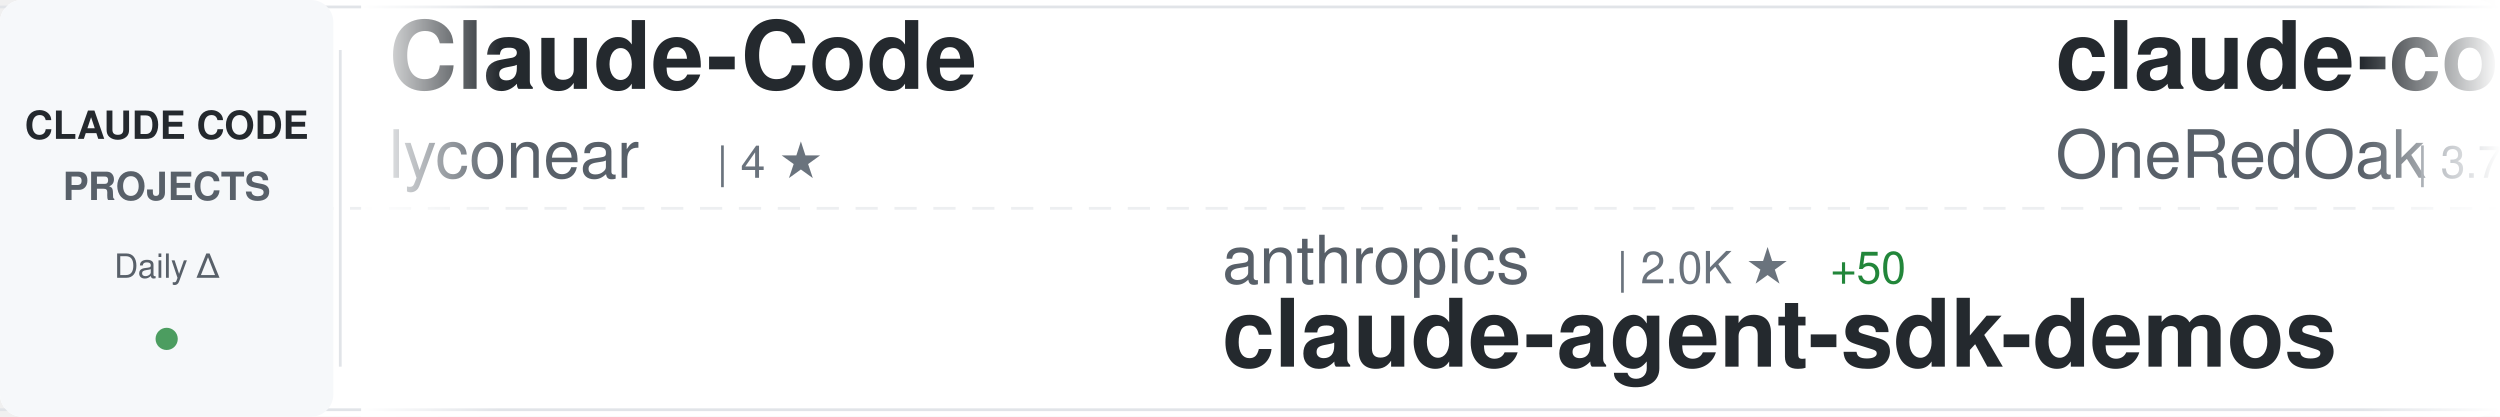
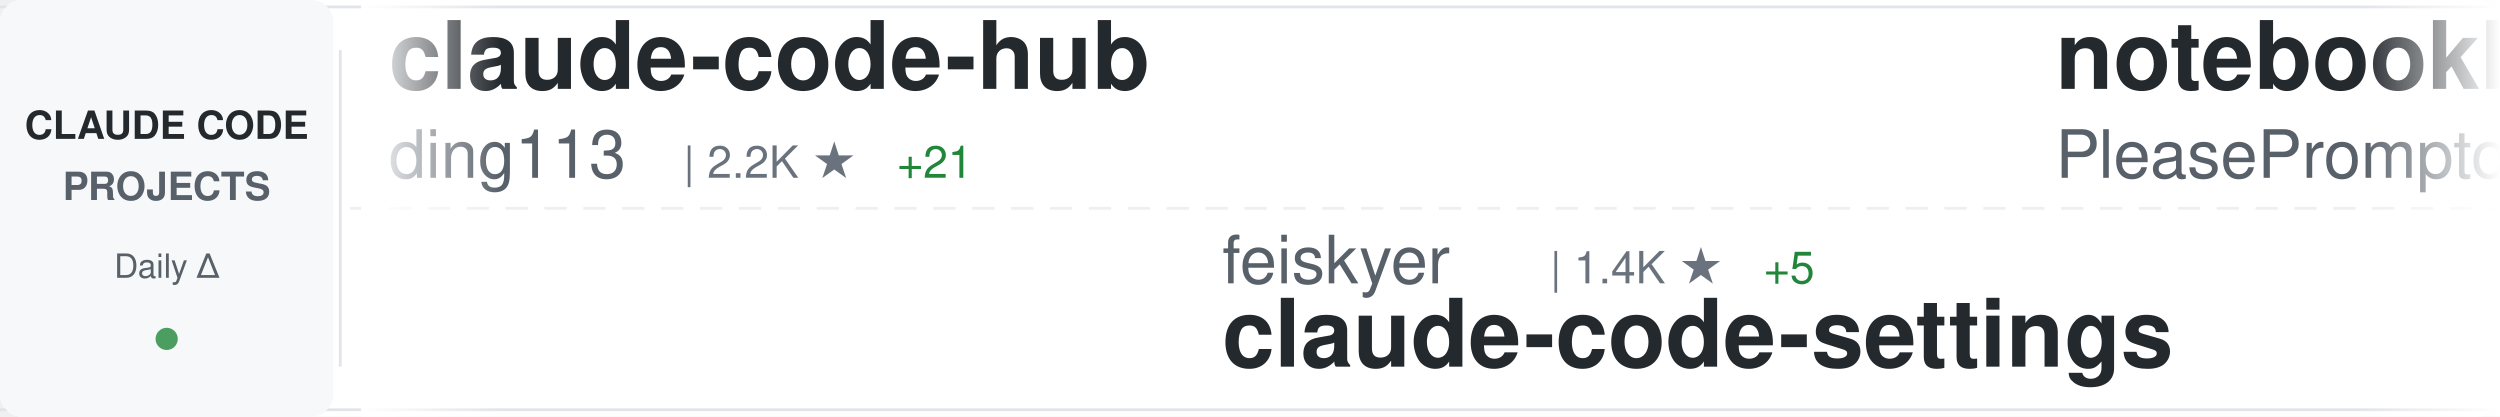
<svg xmlns="http://www.w3.org/2000/svg" width="900" height="150">
  <defs>
    <linearGradient id="awesomeLeftFade" x1="0%" y1="0%" x2="100%" y2="0%">
      <stop offset="0%" style="stop-color:#ffffff;stop-opacity:1" />
      <stop offset="100%" style="stop-color:#ffffff;stop-opacity:0" />
    </linearGradient>
    <linearGradient id="awesomeRightFade" x1="0%" y1="0%" x2="100%" y2="0%">
      <stop offset="0%" style="stop-color:#ffffff;stop-opacity:0" />
      <stop offset="100%" style="stop-color:#ffffff;stop-opacity:1" />
    </linearGradient>
  </defs>
  <rect width="900" height="150" fill="#ffffff" rx="8" />
  <rect x="0" y="2" width="900" height="1" fill="#e1e4e8" />
  <rect x="0" y="147" width="900" height="1" fill="#e1e4e8" />
  <line x1="0" y1="75" x2="900" y2="75" stroke="#e1e4e8" stroke-width="1" stroke-dasharray="8 6" opacity="0.6" />
  <rect x="0" y="0" width="120" height="150" fill="#f6f8fa" rx="8" />
  <text x="60" y="50" font-family="-apple-system, BlinkMacSystemFont, 'Segoe UI', Helvetica, Arial, sans-serif" font-size="14" font-weight="600" fill="#24292e" text-anchor="middle">CLAUDE CODE</text>
  <text x="60" y="72" font-family="-apple-system, BlinkMacSystemFont, 'Segoe UI', Helvetica, Arial, sans-serif" font-size="14" font-weight="600" fill="#586069" text-anchor="middle">PROJECTS</text>
  <text x="60" y="100" font-family="-apple-system, BlinkMacSystemFont, 'Segoe UI', Helvetica, Arial, sans-serif" font-size="12" font-weight="500" fill="#586069" text-anchor="middle">Daily Δ</text>
  <circle cx="60" cy="122" r="4" fill="#22863a" opacity="0.8" />
  <rect x="122" y="18" width="1" height="114" fill="#e1e4e8" />
  <clipPath id="awesomeTickerClip">
    <rect x="130" y="0" width="770" height="150" />
  </clipPath>
  <g clip-path="url(#awesomeTickerClip)">
    <g id="awesomeTickerItems">
      <animateTransform attributeName="transform" attributeType="XML" type="translate" from="0 0" to="-3000 0" dur="54s" repeatCount="indefinite" />
      <g transform="translate(0, 0)">
-         <text x="140" y="32" font-family="-apple-system, BlinkMacSystemFont, 'Segoe UI', Helvetica, Arial, sans-serif" font-size="34" font-weight="600" fill="#24292e">Claude-Code</text>
-         <text x="140" y="64" font-family="-apple-system, BlinkMacSystemFont, 'Segoe UI', Helvetica, Arial, sans-serif" font-size="24" font-weight="400" fill="#586069">lyconear</text>
-         <text x="258" y="64" font-family="-apple-system, BlinkMacSystemFont, 'Segoe UI', Helvetica, Arial, sans-serif" font-size="16" font-weight="500" fill="#6a737d">| 4 ★</text>
+         <text x="140" y="32" font-family="-apple-system, BlinkMacSystemFont, 'Segoe UI', Helvetica, Arial, sans-serif" font-size="34" font-weight="600" fill="#24292e">claude-code-hub</text>
+         <text x="140" y="64" font-family="-apple-system, BlinkMacSystemFont, 'Segoe UI', Helvetica, Arial, sans-serif" font-size="24" font-weight="400" fill="#586069">ding113</text>
+         <text x="246" y="64" font-family="-apple-system, BlinkMacSystemFont, 'Segoe UI', Helvetica, Arial, sans-serif" font-size="16" font-weight="500" fill="#6a737d">| 2.2K ★</text>
+         <text x="323" y="64" font-family="-apple-system, BlinkMacSystemFont, 'Segoe UI', Helvetica, Arial, sans-serif" font-size="16" font-weight="500" fill="#22863a"> +21</text>
      </g>
      <g transform="translate(300, 0)">
-         <text x="140" y="102" font-family="-apple-system, BlinkMacSystemFont, 'Segoe UI', Helvetica, Arial, sans-serif" font-size="24" font-weight="400" fill="#586069">anthropics</text>
-         <text x="282" y="102" font-family="-apple-system, BlinkMacSystemFont, 'Segoe UI', Helvetica, Arial, sans-serif" font-size="16" font-weight="500" fill="#6a737d">| 2.0K ★</text>
-         <text x="359" y="102" font-family="-apple-system, BlinkMacSystemFont, 'Segoe UI', Helvetica, Arial, sans-serif" font-size="16" font-weight="500" fill="#22863a"> +50</text>
-         <text x="140" y="132" font-family="-apple-system, BlinkMacSystemFont, 'Segoe UI', Helvetica, Arial, sans-serif" font-size="34" font-weight="600" fill="#24292e">claude-agent-sdk-demos</text>
+         <text x="140" y="102" font-family="-apple-system, BlinkMacSystemFont, 'Segoe UI', Helvetica, Arial, sans-serif" font-size="24" font-weight="400" fill="#586069">feiskyer</text>
+         <text x="258" y="102" font-family="-apple-system, BlinkMacSystemFont, 'Segoe UI', Helvetica, Arial, sans-serif" font-size="16" font-weight="500" fill="#6a737d">| 1.4K ★</text>
+         <text x="335" y="102" font-family="-apple-system, BlinkMacSystemFont, 'Segoe UI', Helvetica, Arial, sans-serif" font-size="16" font-weight="500" fill="#22863a"> +5</text>
+         <text x="140" y="132" font-family="-apple-system, BlinkMacSystemFont, 'Segoe UI', Helvetica, Arial, sans-serif" font-size="34" font-weight="600" fill="#24292e">claude-code-settings</text>
      </g>
      <g transform="translate(600, 0)">
-         <text x="140" y="32" font-family="-apple-system, BlinkMacSystemFont, 'Segoe UI', Helvetica, Arial, sans-serif" font-size="34" font-weight="600" fill="#24292e">claude-code-workflows</text>
-         <text x="140" y="64" font-family="-apple-system, BlinkMacSystemFont, 'Segoe UI', Helvetica, Arial, sans-serif" font-size="24" font-weight="400" fill="#586069">OneRedOak</text>
-         <text x="270" y="64" font-family="-apple-system, BlinkMacSystemFont, 'Segoe UI', Helvetica, Arial, sans-serif" font-size="16" font-weight="500" fill="#6a737d">| 3.7K ★</text>
-         <text x="347" y="64" font-family="-apple-system, BlinkMacSystemFont, 'Segoe UI', Helvetica, Arial, sans-serif" font-size="16" font-weight="500" fill="#22863a"> +4</text>
+         <text x="140" y="32" font-family="-apple-system, BlinkMacSystemFont, 'Segoe UI', Helvetica, Arial, sans-serif" font-size="34" font-weight="600" fill="#24292e">notebooklm-skill</text>
+         <text x="140" y="64" font-family="-apple-system, BlinkMacSystemFont, 'Segoe UI', Helvetica, Arial, sans-serif" font-size="24" font-weight="400" fill="#586069">PleasePrompto</text>
+         <text x="318" y="64" font-family="-apple-system, BlinkMacSystemFont, 'Segoe UI', Helvetica, Arial, sans-serif" font-size="16" font-weight="500" fill="#6a737d">| 5.2K ★</text>
+         <text x="395" y="64" font-family="-apple-system, BlinkMacSystemFont, 'Segoe UI', Helvetica, Arial, sans-serif" font-size="16" font-weight="500" fill="#22863a"> +55</text>
      </g>
      <g transform="translate(900, 0)">
-         <text x="140" y="102" font-family="-apple-system, BlinkMacSystemFont, 'Segoe UI', Helvetica, Arial, sans-serif" font-size="24" font-weight="400" fill="#586069">anthropics</text>
-         <text x="282" y="102" font-family="-apple-system, BlinkMacSystemFont, 'Segoe UI', Helvetica, Arial, sans-serif" font-size="16" font-weight="500" fill="#6a737d">| 83.6K ★</text>
-         <text x="368" y="102" font-family="-apple-system, BlinkMacSystemFont, 'Segoe UI', Helvetica, Arial, sans-serif" font-size="16" font-weight="500" fill="#22863a"> +433</text>
-         <text x="140" y="132" font-family="-apple-system, BlinkMacSystemFont, 'Segoe UI', Helvetica, Arial, sans-serif" font-size="34" font-weight="600" fill="#24292e">claude-code</text>
+         <text x="140" y="102" font-family="-apple-system, BlinkMacSystemFont, 'Segoe UI', Helvetica, Arial, sans-serif" font-size="24" font-weight="400" fill="#586069">ericbuess</text>
+         <text x="270" y="102" font-family="-apple-system, BlinkMacSystemFont, 'Segoe UI', Helvetica, Arial, sans-serif" font-size="16" font-weight="500" fill="#6a737d">| 757 ★</text>
+         <text x="338" y="102" font-family="-apple-system, BlinkMacSystemFont, 'Segoe UI', Helvetica, Arial, sans-serif" font-size="16" font-weight="500" fill="#22863a"> +1</text>
+         <text x="140" y="132" font-family="-apple-system, BlinkMacSystemFont, 'Segoe UI', Helvetica, Arial, sans-serif" font-size="34" font-weight="600" fill="#24292e">claude-code-docs</text>
      </g>
      <g transform="translate(1200, 0)">
        <text x="140" y="32" font-family="-apple-system, BlinkMacSystemFont, 'Segoe UI', Helvetica, Arial, sans-serif" font-size="34" font-weight="600" fill="#24292e">claude-code-cheat-sheet</text>
        <text x="140" y="64" font-family="-apple-system, BlinkMacSystemFont, 'Segoe UI', Helvetica, Arial, sans-serif" font-size="24" font-weight="400" fill="#586069">Njengah</text>
        <text x="246" y="64" font-family="-apple-system, BlinkMacSystemFont, 'Segoe UI', Helvetica, Arial, sans-serif" font-size="16" font-weight="500" fill="#6a737d">| 1.5K ★</text>
-         <text x="323" y="64" font-family="-apple-system, BlinkMacSystemFont, 'Segoe UI', Helvetica, Arial, sans-serif" font-size="16" font-weight="500" fill="#22863a"> +7</text>
+         <text x="323" y="64" font-family="-apple-system, BlinkMacSystemFont, 'Segoe UI', Helvetica, Arial, sans-serif" font-size="16" font-weight="500" fill="#22863a"> +6</text>
      </g>
      <g transform="translate(1500, 0)">
-         <text x="140" y="102" font-family="-apple-system, BlinkMacSystemFont, 'Segoe UI', Helvetica, Arial, sans-serif" font-size="24" font-weight="400" fill="#586069">cixingguangming55555</text>
-         <text x="402" y="102" font-family="-apple-system, BlinkMacSystemFont, 'Segoe UI', Helvetica, Arial, sans-serif" font-size="16" font-weight="500" fill="#6a737d">| 2.5K ★</text>
-         <text x="479" y="102" font-family="-apple-system, BlinkMacSystemFont, 'Segoe UI', Helvetica, Arial, sans-serif" font-size="16" font-weight="500" fill="#22863a"> +1</text>
-         <text x="140" y="132" font-family="-apple-system, BlinkMacSystemFont, 'Segoe UI', Helvetica, Arial, sans-serif" font-size="34" font-weight="600" fill="#24292e">wechat-bot</text>
+         <text x="140" y="102" font-family="-apple-system, BlinkMacSystemFont, 'Segoe UI', Helvetica, Arial, sans-serif" font-size="24" font-weight="400" fill="#586069">ykdojo</text>
+         <text x="234" y="102" font-family="-apple-system, BlinkMacSystemFont, 'Segoe UI', Helvetica, Arial, sans-serif" font-size="16" font-weight="500" fill="#6a737d">| 6.9K ★</text>
+         <text x="311" y="102" font-family="-apple-system, BlinkMacSystemFont, 'Segoe UI', Helvetica, Arial, sans-serif" font-size="16" font-weight="500" fill="#22863a"> +56</text>
+         <text x="140" y="132" font-family="-apple-system, BlinkMacSystemFont, 'Segoe UI', Helvetica, Arial, sans-serif" font-size="34" font-weight="600" fill="#24292e">claude-code-tips</text>
      </g>
      <g transform="translate(1800, 0)">
-         <text x="140" y="32" font-family="-apple-system, BlinkMacSystemFont, 'Segoe UI', Helvetica, Arial, sans-serif" font-size="34" font-weight="600" fill="#24292e">claude-code.nvim</text>
-         <text x="140" y="64" font-family="-apple-system, BlinkMacSystemFont, 'Segoe UI', Helvetica, Arial, sans-serif" font-size="24" font-weight="400" fill="#586069">greggh</text>
-         <text x="234" y="64" font-family="-apple-system, BlinkMacSystemFont, 'Segoe UI', Helvetica, Arial, sans-serif" font-size="16" font-weight="500" fill="#6a737d">| 2.0K ★</text>
-         <text x="311" y="64" font-family="-apple-system, BlinkMacSystemFont, 'Segoe UI', Helvetica, Arial, sans-serif" font-size="16" font-weight="500" fill="#22863a"> +2</text>
+         <text x="140" y="32" font-family="-apple-system, BlinkMacSystemFont, 'Segoe UI', Helvetica, Arial, sans-serif" font-size="34" font-weight="600" fill="#24292e">ralph</text>
+         <text x="140" y="64" font-family="-apple-system, BlinkMacSystemFont, 'Segoe UI', Helvetica, Arial, sans-serif" font-size="24" font-weight="400" fill="#586069">snarktank</text>
+         <text x="270" y="64" font-family="-apple-system, BlinkMacSystemFont, 'Segoe UI', Helvetica, Arial, sans-serif" font-size="16" font-weight="500" fill="#6a737d">| 13.9K ★</text>
+         <text x="356" y="64" font-family="-apple-system, BlinkMacSystemFont, 'Segoe UI', Helvetica, Arial, sans-serif" font-size="16" font-weight="500" fill="#22863a"> +64</text>
      </g>
      <g transform="translate(2100, 0)">
-         <text x="140" y="102" font-family="-apple-system, BlinkMacSystemFont, 'Segoe UI', Helvetica, Arial, sans-serif" font-size="24" font-weight="400" fill="#586069">KimYx0207</text>
-         <text x="270" y="102" font-family="-apple-system, BlinkMacSystemFont, 'Segoe UI', Helvetica, Arial, sans-serif" font-size="16" font-weight="500" fill="#6a737d">| 2.4K ★</text>
-         <text x="347" y="102" font-family="-apple-system, BlinkMacSystemFont, 'Segoe UI', Helvetica, Arial, sans-serif" font-size="16" font-weight="500" fill="#22863a"> +34</text>
-         <text x="140" y="132" font-family="-apple-system, BlinkMacSystemFont, 'Segoe UI', Helvetica, Arial, sans-serif" font-size="34" font-weight="600" fill="#24292e">Claude-Code-x-OpenClaw-G...</text>
+         <text x="140" y="102" font-family="-apple-system, BlinkMacSystemFont, 'Segoe UI', Helvetica, Arial, sans-serif" font-size="24" font-weight="400" fill="#586069">RichardAtCT</text>
+         <text x="294" y="102" font-family="-apple-system, BlinkMacSystemFont, 'Segoe UI', Helvetica, Arial, sans-serif" font-size="16" font-weight="500" fill="#6a737d">| 2.3K ★</text>
+         <text x="371" y="102" font-family="-apple-system, BlinkMacSystemFont, 'Segoe UI', Helvetica, Arial, sans-serif" font-size="16" font-weight="500" fill="#22863a"> +7</text>
+         <text x="140" y="132" font-family="-apple-system, BlinkMacSystemFont, 'Segoe UI', Helvetica, Arial, sans-serif" font-size="34" font-weight="600" fill="#24292e">claude-code-telegram</text>
      </g>
      <g transform="translate(2400, 0)">
-         <text x="140" y="32" font-family="-apple-system, BlinkMacSystemFont, 'Segoe UI', Helvetica, Arial, sans-serif" font-size="34" font-weight="600" fill="#24292e">antigravity-awesome-skil...</text>
-         <text x="140" y="64" font-family="-apple-system, BlinkMacSystemFont, 'Segoe UI', Helvetica, Arial, sans-serif" font-size="24" font-weight="400" fill="#586069">sickn33</text>
-         <text x="246" y="64" font-family="-apple-system, BlinkMacSystemFont, 'Segoe UI', Helvetica, Arial, sans-serif" font-size="16" font-weight="500" fill="#6a737d">| 27.9K ★</text>
-         <text x="332" y="64" font-family="-apple-system, BlinkMacSystemFont, 'Segoe UI', Helvetica, Arial, sans-serif" font-size="16" font-weight="500" fill="#22863a"> +270</text>
+         <text x="140" y="32" font-family="-apple-system, BlinkMacSystemFont, 'Segoe UI', Helvetica, Arial, sans-serif" font-size="34" font-weight="600" fill="#24292e">happy</text>
+         <text x="140" y="64" font-family="-apple-system, BlinkMacSystemFont, 'Segoe UI', Helvetica, Arial, sans-serif" font-size="24" font-weight="400" fill="#586069">slopus</text>
+         <text x="234" y="64" font-family="-apple-system, BlinkMacSystemFont, 'Segoe UI', Helvetica, Arial, sans-serif" font-size="16" font-weight="500" fill="#6a737d">| 16.5K ★</text>
+         <text x="320" y="64" font-family="-apple-system, BlinkMacSystemFont, 'Segoe UI', Helvetica, Arial, sans-serif" font-size="16" font-weight="500" fill="#22863a"> +168</text>
      </g>
      <g transform="translate(2700, 0)">
-         <text x="140" y="102" font-family="-apple-system, BlinkMacSystemFont, 'Segoe UI', Helvetica, Arial, sans-serif" font-size="24" font-weight="400" fill="#586069">steipete</text>
-         <text x="258" y="102" font-family="-apple-system, BlinkMacSystemFont, 'Segoe UI', Helvetica, Arial, sans-serif" font-size="16" font-weight="500" fill="#6a737d">| 1.2K ★</text>
-         <text x="335" y="102" font-family="-apple-system, BlinkMacSystemFont, 'Segoe UI', Helvetica, Arial, sans-serif" font-size="16" font-weight="500" fill="#22863a"> +2</text>
-         <text x="140" y="132" font-family="-apple-system, BlinkMacSystemFont, 'Segoe UI', Helvetica, Arial, sans-serif" font-size="34" font-weight="600" fill="#24292e">claude-code-mcp</text>
+         <text x="140" y="102" font-family="-apple-system, BlinkMacSystemFont, 'Segoe UI', Helvetica, Arial, sans-serif" font-size="24" font-weight="400" fill="#586069">Yuyz0112</text>
+         <text x="258" y="102" font-family="-apple-system, BlinkMacSystemFont, 'Segoe UI', Helvetica, Arial, sans-serif" font-size="16" font-weight="500" fill="#6a737d">| 2.3K ★</text>
+         <text x="335" y="102" font-family="-apple-system, BlinkMacSystemFont, 'Segoe UI', Helvetica, Arial, sans-serif" font-size="16" font-weight="500" fill="#22863a"> +4</text>
+         <text x="140" y="132" font-family="-apple-system, BlinkMacSystemFont, 'Segoe UI', Helvetica, Arial, sans-serif" font-size="34" font-weight="600" fill="#24292e">claude-code-reverse</text>
      </g>
      <g transform="translate(3000, 0)">
-         <text x="140" y="32" font-family="-apple-system, BlinkMacSystemFont, 'Segoe UI', Helvetica, Arial, sans-serif" font-size="34" font-weight="600" fill="#24292e">Claude-Code</text>
-         <text x="140" y="64" font-family="-apple-system, BlinkMacSystemFont, 'Segoe UI', Helvetica, Arial, sans-serif" font-size="24" font-weight="400" fill="#586069">lyconear</text>
-         <text x="258" y="64" font-family="-apple-system, BlinkMacSystemFont, 'Segoe UI', Helvetica, Arial, sans-serif" font-size="16" font-weight="500" fill="#6a737d">| 4 ★</text>
+         <text x="140" y="32" font-family="-apple-system, BlinkMacSystemFont, 'Segoe UI', Helvetica, Arial, sans-serif" font-size="34" font-weight="600" fill="#24292e">claude-code-hub</text>
+         <text x="140" y="64" font-family="-apple-system, BlinkMacSystemFont, 'Segoe UI', Helvetica, Arial, sans-serif" font-size="24" font-weight="400" fill="#586069">ding113</text>
+         <text x="246" y="64" font-family="-apple-system, BlinkMacSystemFont, 'Segoe UI', Helvetica, Arial, sans-serif" font-size="16" font-weight="500" fill="#6a737d">| 2.2K ★</text>
+         <text x="323" y="64" font-family="-apple-system, BlinkMacSystemFont, 'Segoe UI', Helvetica, Arial, sans-serif" font-size="16" font-weight="500" fill="#22863a"> +21</text>
      </g>
      <g transform="translate(3300, 0)">
-         <text x="140" y="102" font-family="-apple-system, BlinkMacSystemFont, 'Segoe UI', Helvetica, Arial, sans-serif" font-size="24" font-weight="400" fill="#586069">anthropics</text>
-         <text x="282" y="102" font-family="-apple-system, BlinkMacSystemFont, 'Segoe UI', Helvetica, Arial, sans-serif" font-size="16" font-weight="500" fill="#6a737d">| 2.0K ★</text>
-         <text x="359" y="102" font-family="-apple-system, BlinkMacSystemFont, 'Segoe UI', Helvetica, Arial, sans-serif" font-size="16" font-weight="500" fill="#22863a"> +50</text>
-         <text x="140" y="132" font-family="-apple-system, BlinkMacSystemFont, 'Segoe UI', Helvetica, Arial, sans-serif" font-size="34" font-weight="600" fill="#24292e">claude-agent-sdk-demos</text>
+         <text x="140" y="102" font-family="-apple-system, BlinkMacSystemFont, 'Segoe UI', Helvetica, Arial, sans-serif" font-size="24" font-weight="400" fill="#586069">feiskyer</text>
+         <text x="258" y="102" font-family="-apple-system, BlinkMacSystemFont, 'Segoe UI', Helvetica, Arial, sans-serif" font-size="16" font-weight="500" fill="#6a737d">| 1.4K ★</text>
+         <text x="335" y="102" font-family="-apple-system, BlinkMacSystemFont, 'Segoe UI', Helvetica, Arial, sans-serif" font-size="16" font-weight="500" fill="#22863a"> +5</text>
+         <text x="140" y="132" font-family="-apple-system, BlinkMacSystemFont, 'Segoe UI', Helvetica, Arial, sans-serif" font-size="34" font-weight="600" fill="#24292e">claude-code-settings</text>
      </g>
      <g transform="translate(3600, 0)">
-         <text x="140" y="32" font-family="-apple-system, BlinkMacSystemFont, 'Segoe UI', Helvetica, Arial, sans-serif" font-size="34" font-weight="600" fill="#24292e">claude-code-workflows</text>
-         <text x="140" y="64" font-family="-apple-system, BlinkMacSystemFont, 'Segoe UI', Helvetica, Arial, sans-serif" font-size="24" font-weight="400" fill="#586069">OneRedOak</text>
-         <text x="270" y="64" font-family="-apple-system, BlinkMacSystemFont, 'Segoe UI', Helvetica, Arial, sans-serif" font-size="16" font-weight="500" fill="#6a737d">| 3.7K ★</text>
-         <text x="347" y="64" font-family="-apple-system, BlinkMacSystemFont, 'Segoe UI', Helvetica, Arial, sans-serif" font-size="16" font-weight="500" fill="#22863a"> +4</text>
+         <text x="140" y="32" font-family="-apple-system, BlinkMacSystemFont, 'Segoe UI', Helvetica, Arial, sans-serif" font-size="34" font-weight="600" fill="#24292e">notebooklm-skill</text>
+         <text x="140" y="64" font-family="-apple-system, BlinkMacSystemFont, 'Segoe UI', Helvetica, Arial, sans-serif" font-size="24" font-weight="400" fill="#586069">PleasePrompto</text>
+         <text x="318" y="64" font-family="-apple-system, BlinkMacSystemFont, 'Segoe UI', Helvetica, Arial, sans-serif" font-size="16" font-weight="500" fill="#6a737d">| 5.2K ★</text>
+         <text x="395" y="64" font-family="-apple-system, BlinkMacSystemFont, 'Segoe UI', Helvetica, Arial, sans-serif" font-size="16" font-weight="500" fill="#22863a"> +55</text>
      </g>
      <g transform="translate(3900, 0)">
-         <text x="140" y="102" font-family="-apple-system, BlinkMacSystemFont, 'Segoe UI', Helvetica, Arial, sans-serif" font-size="24" font-weight="400" fill="#586069">anthropics</text>
-         <text x="282" y="102" font-family="-apple-system, BlinkMacSystemFont, 'Segoe UI', Helvetica, Arial, sans-serif" font-size="16" font-weight="500" fill="#6a737d">| 83.6K ★</text>
-         <text x="368" y="102" font-family="-apple-system, BlinkMacSystemFont, 'Segoe UI', Helvetica, Arial, sans-serif" font-size="16" font-weight="500" fill="#22863a"> +433</text>
-         <text x="140" y="132" font-family="-apple-system, BlinkMacSystemFont, 'Segoe UI', Helvetica, Arial, sans-serif" font-size="34" font-weight="600" fill="#24292e">claude-code</text>
+         <text x="140" y="102" font-family="-apple-system, BlinkMacSystemFont, 'Segoe UI', Helvetica, Arial, sans-serif" font-size="24" font-weight="400" fill="#586069">ericbuess</text>
+         <text x="270" y="102" font-family="-apple-system, BlinkMacSystemFont, 'Segoe UI', Helvetica, Arial, sans-serif" font-size="16" font-weight="500" fill="#6a737d">| 757 ★</text>
+         <text x="338" y="102" font-family="-apple-system, BlinkMacSystemFont, 'Segoe UI', Helvetica, Arial, sans-serif" font-size="16" font-weight="500" fill="#22863a"> +1</text>
+         <text x="140" y="132" font-family="-apple-system, BlinkMacSystemFont, 'Segoe UI', Helvetica, Arial, sans-serif" font-size="34" font-weight="600" fill="#24292e">claude-code-docs</text>
      </g>
    </g>
  </g>
  <rect x="130" y="0" width="50" height="150" fill="url(#awesomeLeftFade)" />
  <rect x="850" y="0" width="50" height="150" fill="url(#awesomeRightFade)" />
</svg>
